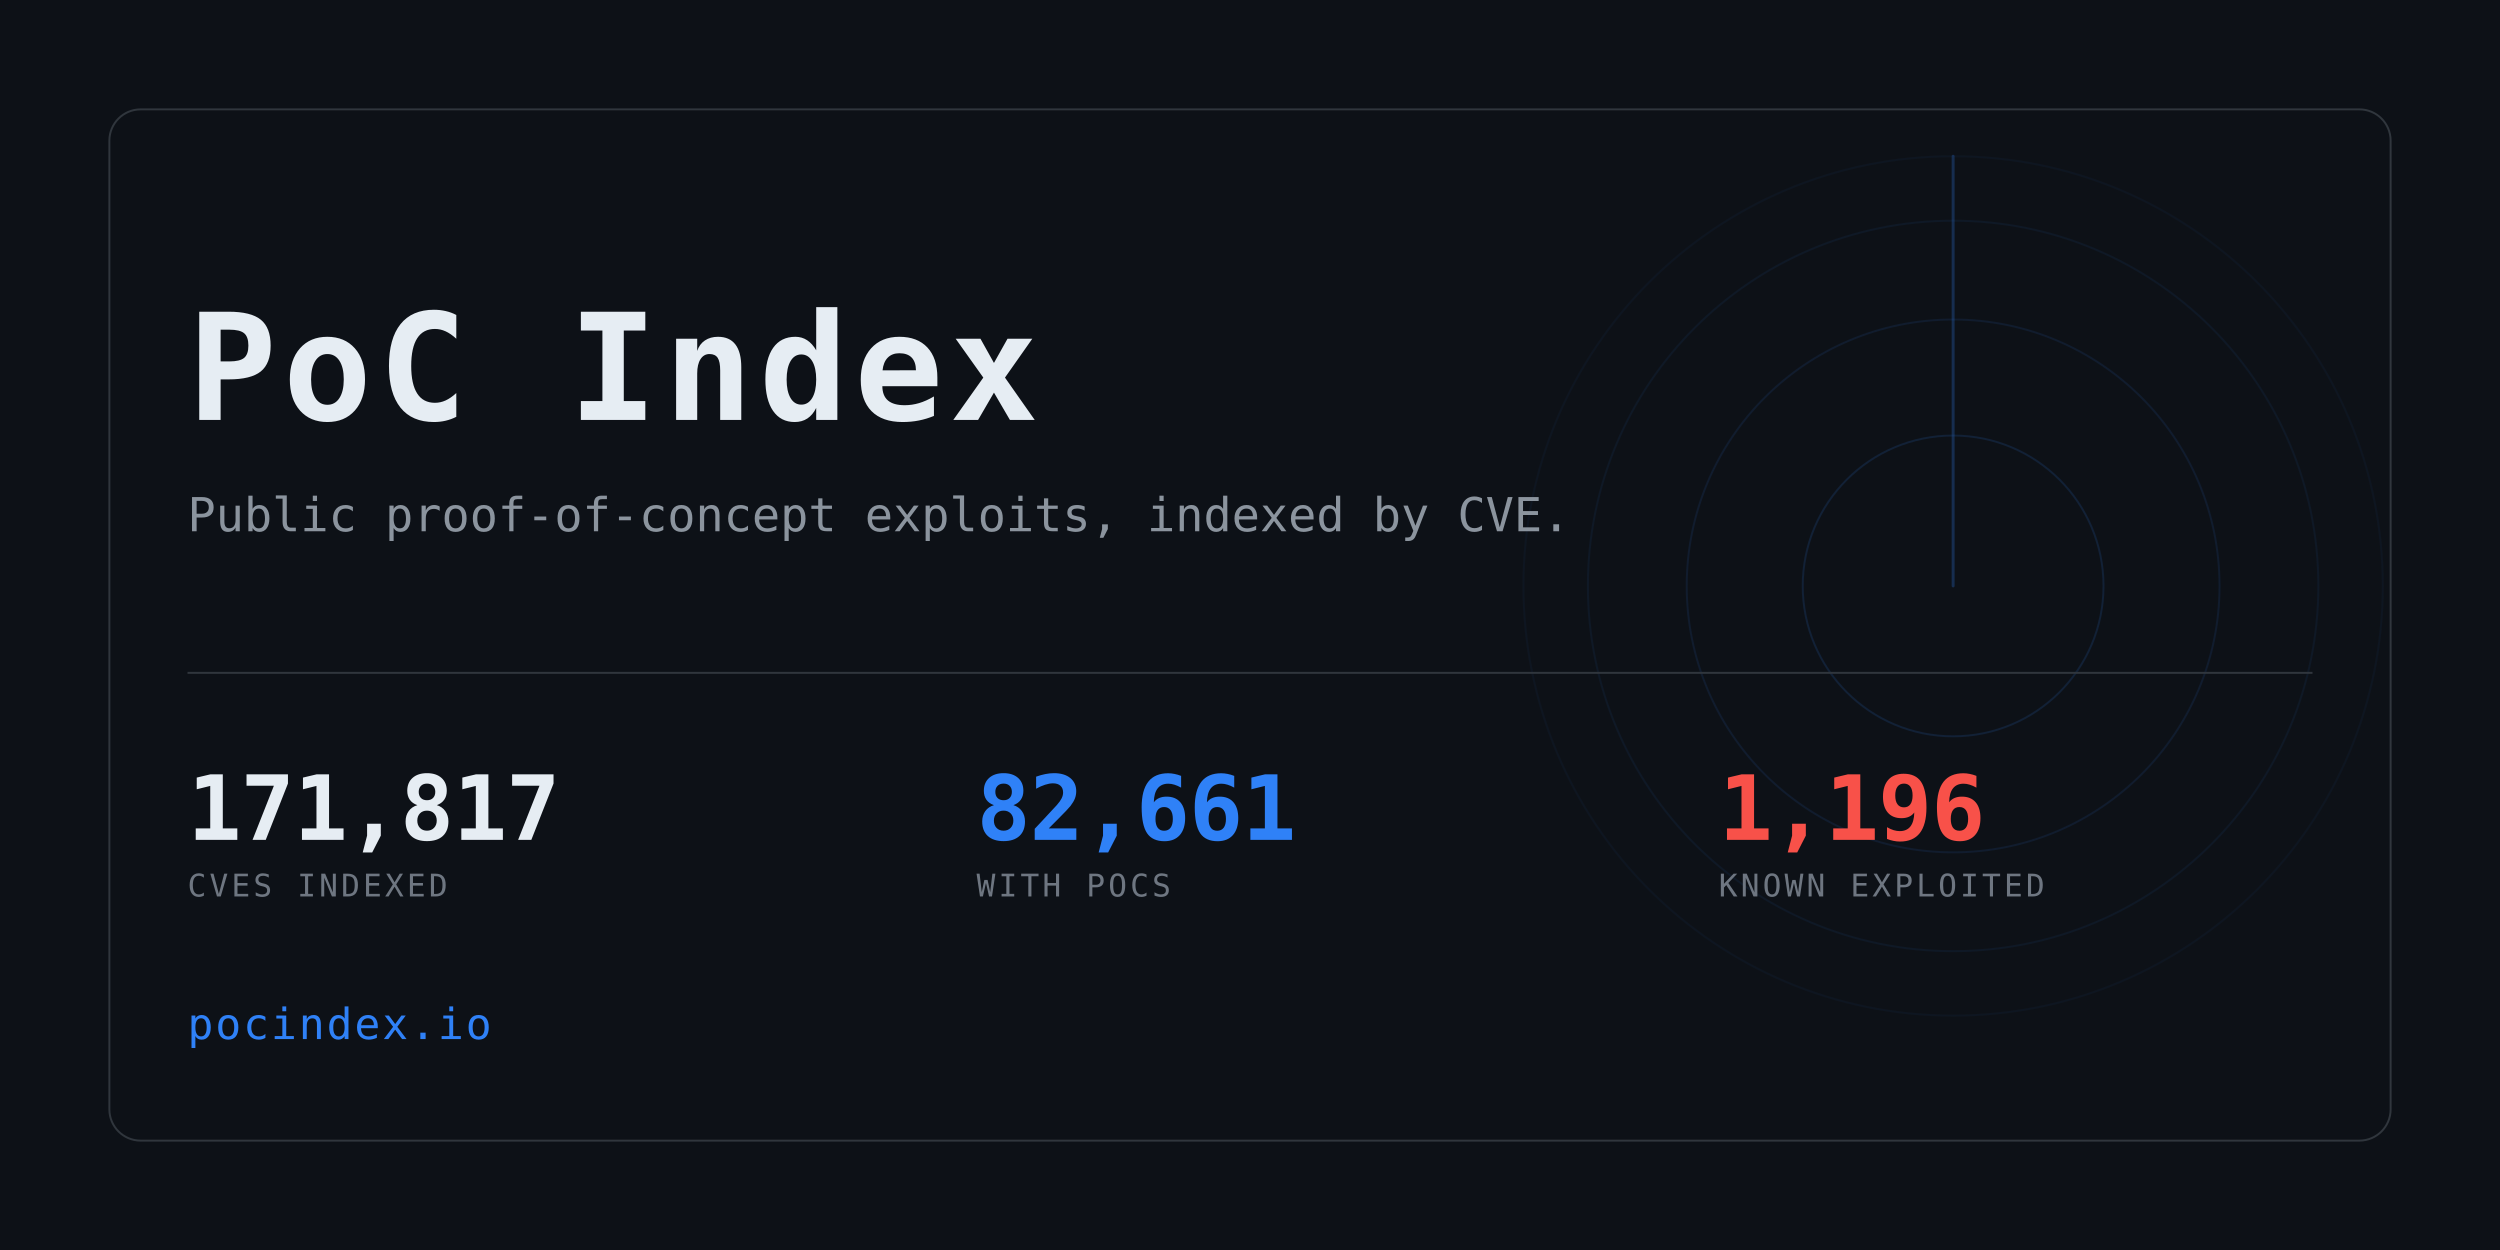
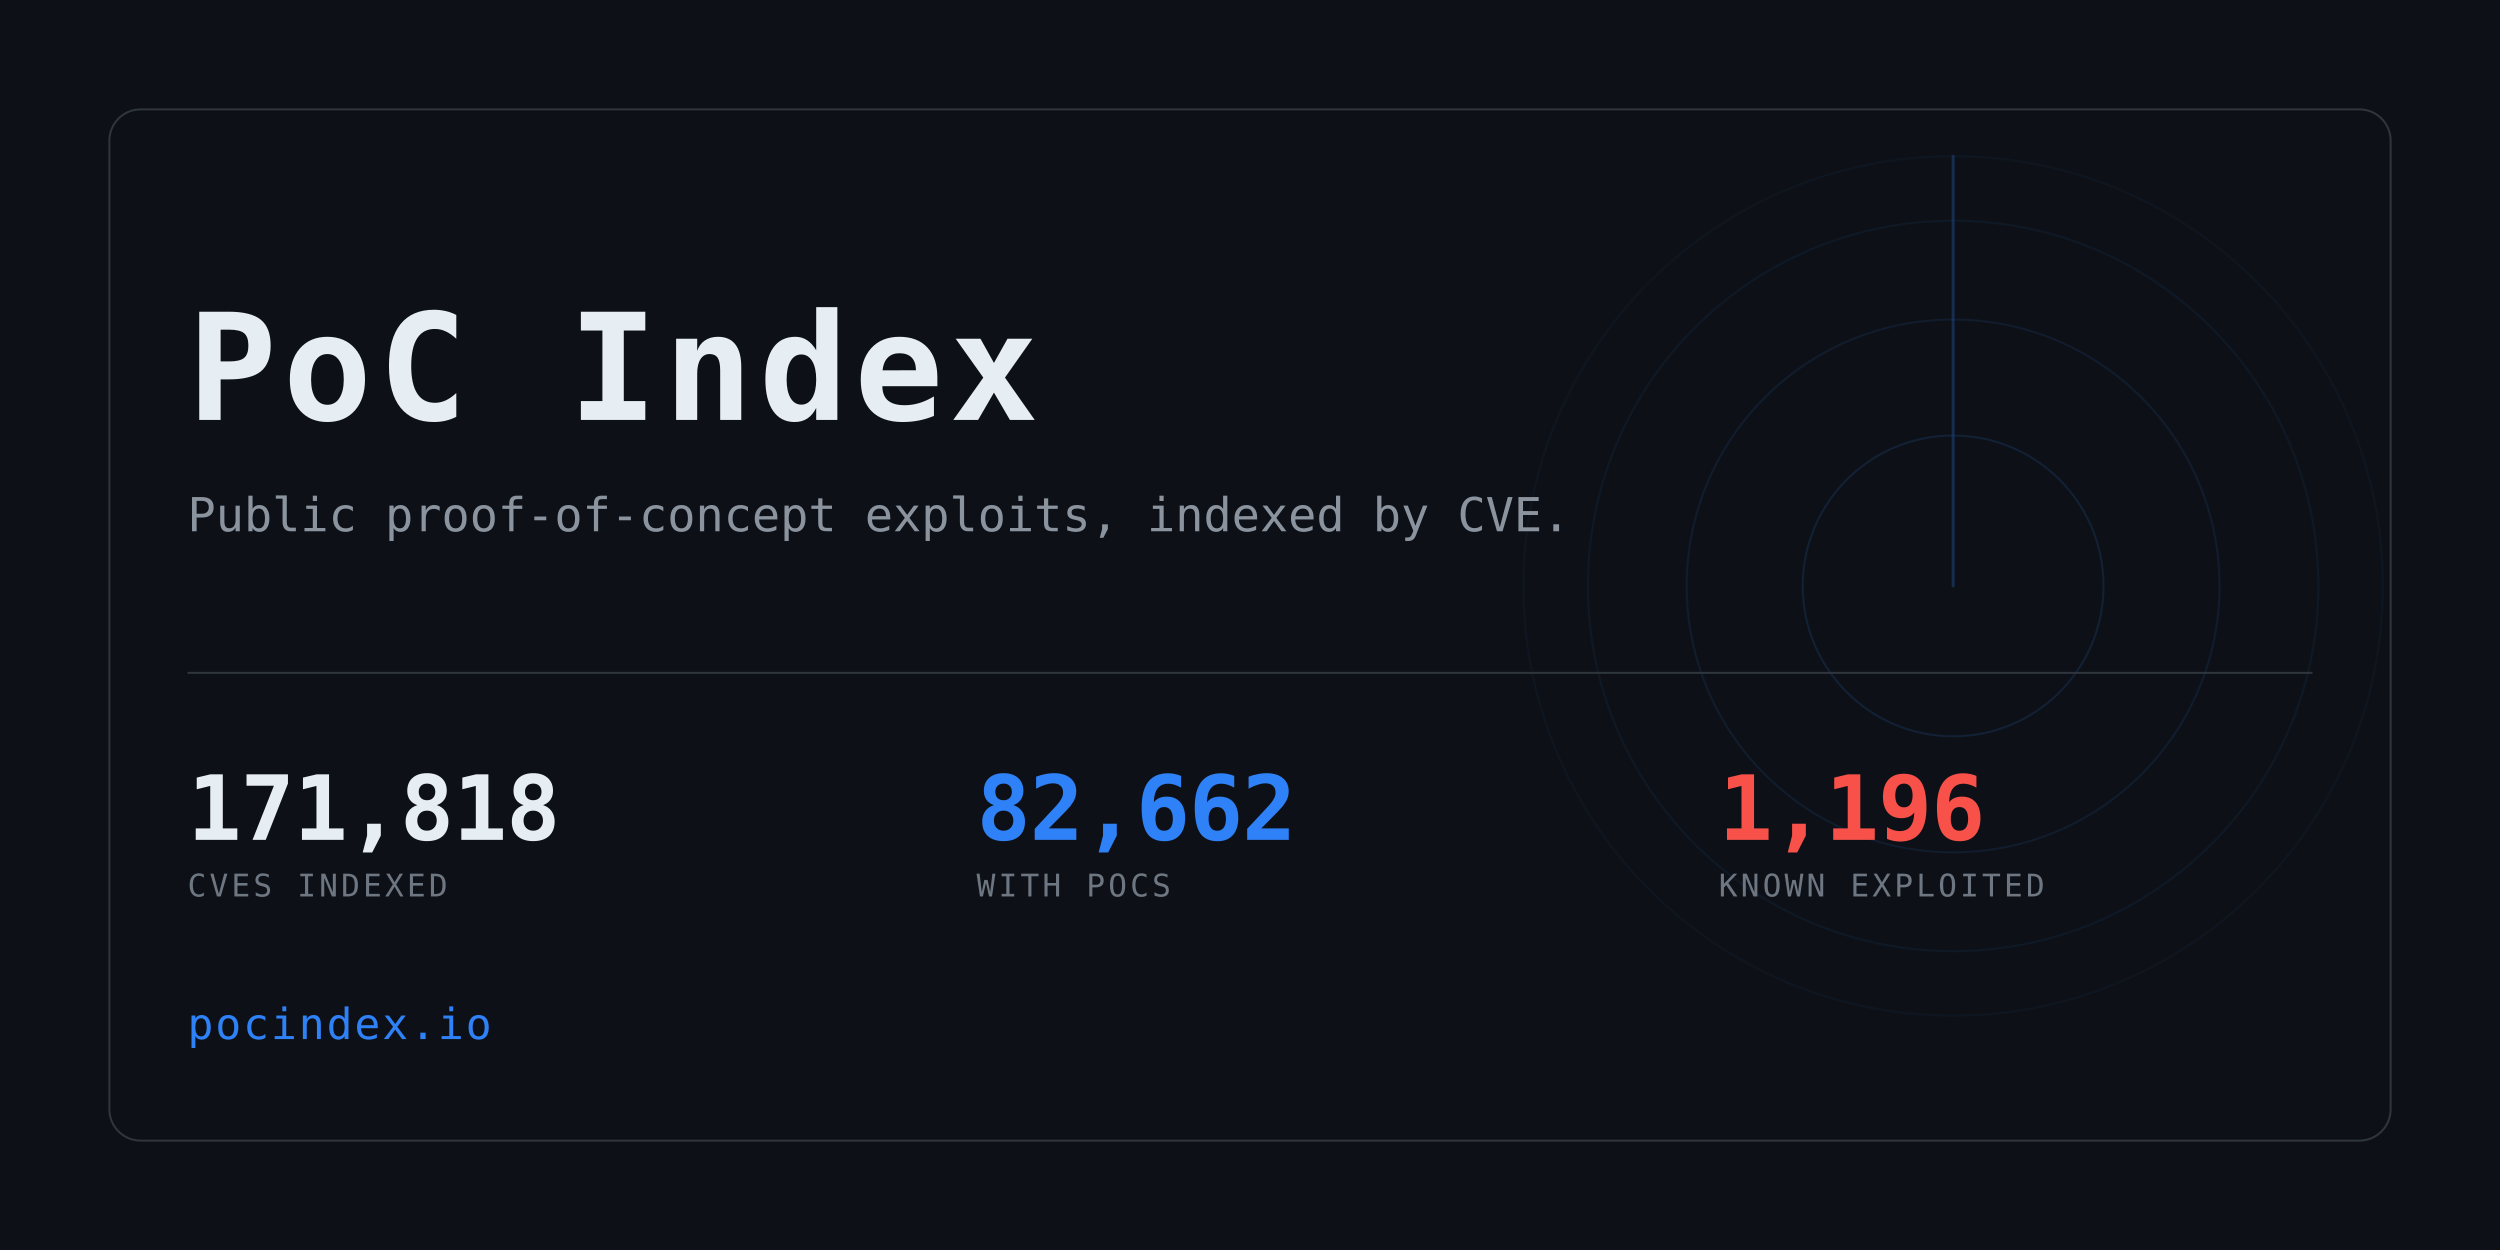
<svg xmlns="http://www.w3.org/2000/svg" width="1280" height="640" viewBox="0 0 1280 640" role="img" aria-label="PoC Index">
  <clipPath id="card">
    <rect x="56" y="56" width="1168" height="528" rx="16" />
  </clipPath>
  <rect width="1280" height="640" fill="#0d1117" />
  <g clip-path="url(#card)" opacity="0.6">
    <g>
      <circle cx="1000" cy="300" r="77.0" fill="none" stroke="#2f81f7" stroke-width="1" opacity="0.234" />
      <circle cx="1000" cy="300" r="136.4" fill="none" stroke="#2f81f7" stroke-width="1" opacity="0.169" />
      <circle cx="1000" cy="300" r="187.0" fill="none" stroke="#2f81f7" stroke-width="1" opacity="0.117" />
      <circle cx="1000" cy="300" r="220.0" fill="none" stroke="#2f81f7" stroke-width="1" opacity="0.078" />
      <line x1="1000" y1="300" x2="1000" y2="80.0" stroke="#2f81f7" stroke-width="1.5" stroke-linecap="round" opacity="0.416">
        <animateTransform attributeName="transform" type="rotate" from="0 1000 300" to="360 1000 300" dur="8s" repeatCount="indefinite" />
      </line>
    </g>
  </g>
  <rect x="56" y="56" width="1168" height="528" rx="16" fill="none" stroke="#30363d" />
  <text x="96" y="215" font-family="ui-monospace,SFMono-Regular,Menlo,Consolas,monospace" font-size="76" font-weight="700" fill="#e6edf3" letter-spacing="3">PoC Index</text>
  <text x="96" y="272" font-family="ui-monospace,SFMono-Regular,Menlo,Consolas,monospace" font-size="24" fill="#8b949e">
    Public proof-of-concept exploits, indexed by CVE.</text>
  <rect x="96" y="344" width="1088" height="1" fill="#30363d" />
-   <text x="96" y="430" font-family="ui-monospace,SFMono-Regular,Menlo,Consolas,monospace" font-size="46" font-weight="700" fill="#e6edf3" letter-spacing="-0.5">171,817</text>
+   <text x="96" y="430" font-family="ui-monospace,SFMono-Regular,Menlo,Consolas,monospace" font-size="46" font-weight="700" fill="#e6edf3" letter-spacing="-0.5">171,818</text>
  <text x="96" y="459" font-family="ui-monospace,SFMono-Regular,Menlo,Consolas,monospace" font-size="16" fill="#6e7681" letter-spacing="1.6">CVES INDEXED</text>
-   <text x="500" y="430" font-family="ui-monospace,SFMono-Regular,Menlo,Consolas,monospace" font-size="46" font-weight="700" fill="#2f81f7" letter-spacing="-0.5">82,661</text>
+   <text x="500" y="430" font-family="ui-monospace,SFMono-Regular,Menlo,Consolas,monospace" font-size="46" font-weight="700" fill="#2f81f7" letter-spacing="-0.5">82,662</text>
  <text x="500" y="459" font-family="ui-monospace,SFMono-Regular,Menlo,Consolas,monospace" font-size="16" fill="#6e7681" letter-spacing="1.6">WITH POCS</text>
  <text x="880" y="430" font-family="ui-monospace,SFMono-Regular,Menlo,Consolas,monospace" font-size="46" font-weight="700" fill="#f85149" letter-spacing="-0.5">1,196</text>
  <text x="880" y="459" font-family="ui-monospace,SFMono-Regular,Menlo,Consolas,monospace" font-size="16" fill="#6e7681" letter-spacing="1.6">KNOWN EXPLOITED</text>
  <text x="96" y="532" font-family="ui-monospace,SFMono-Regular,Menlo,Consolas,monospace" font-size="22" fill="#2f81f7" letter-spacing="1">pocindex.io</text>
</svg>
